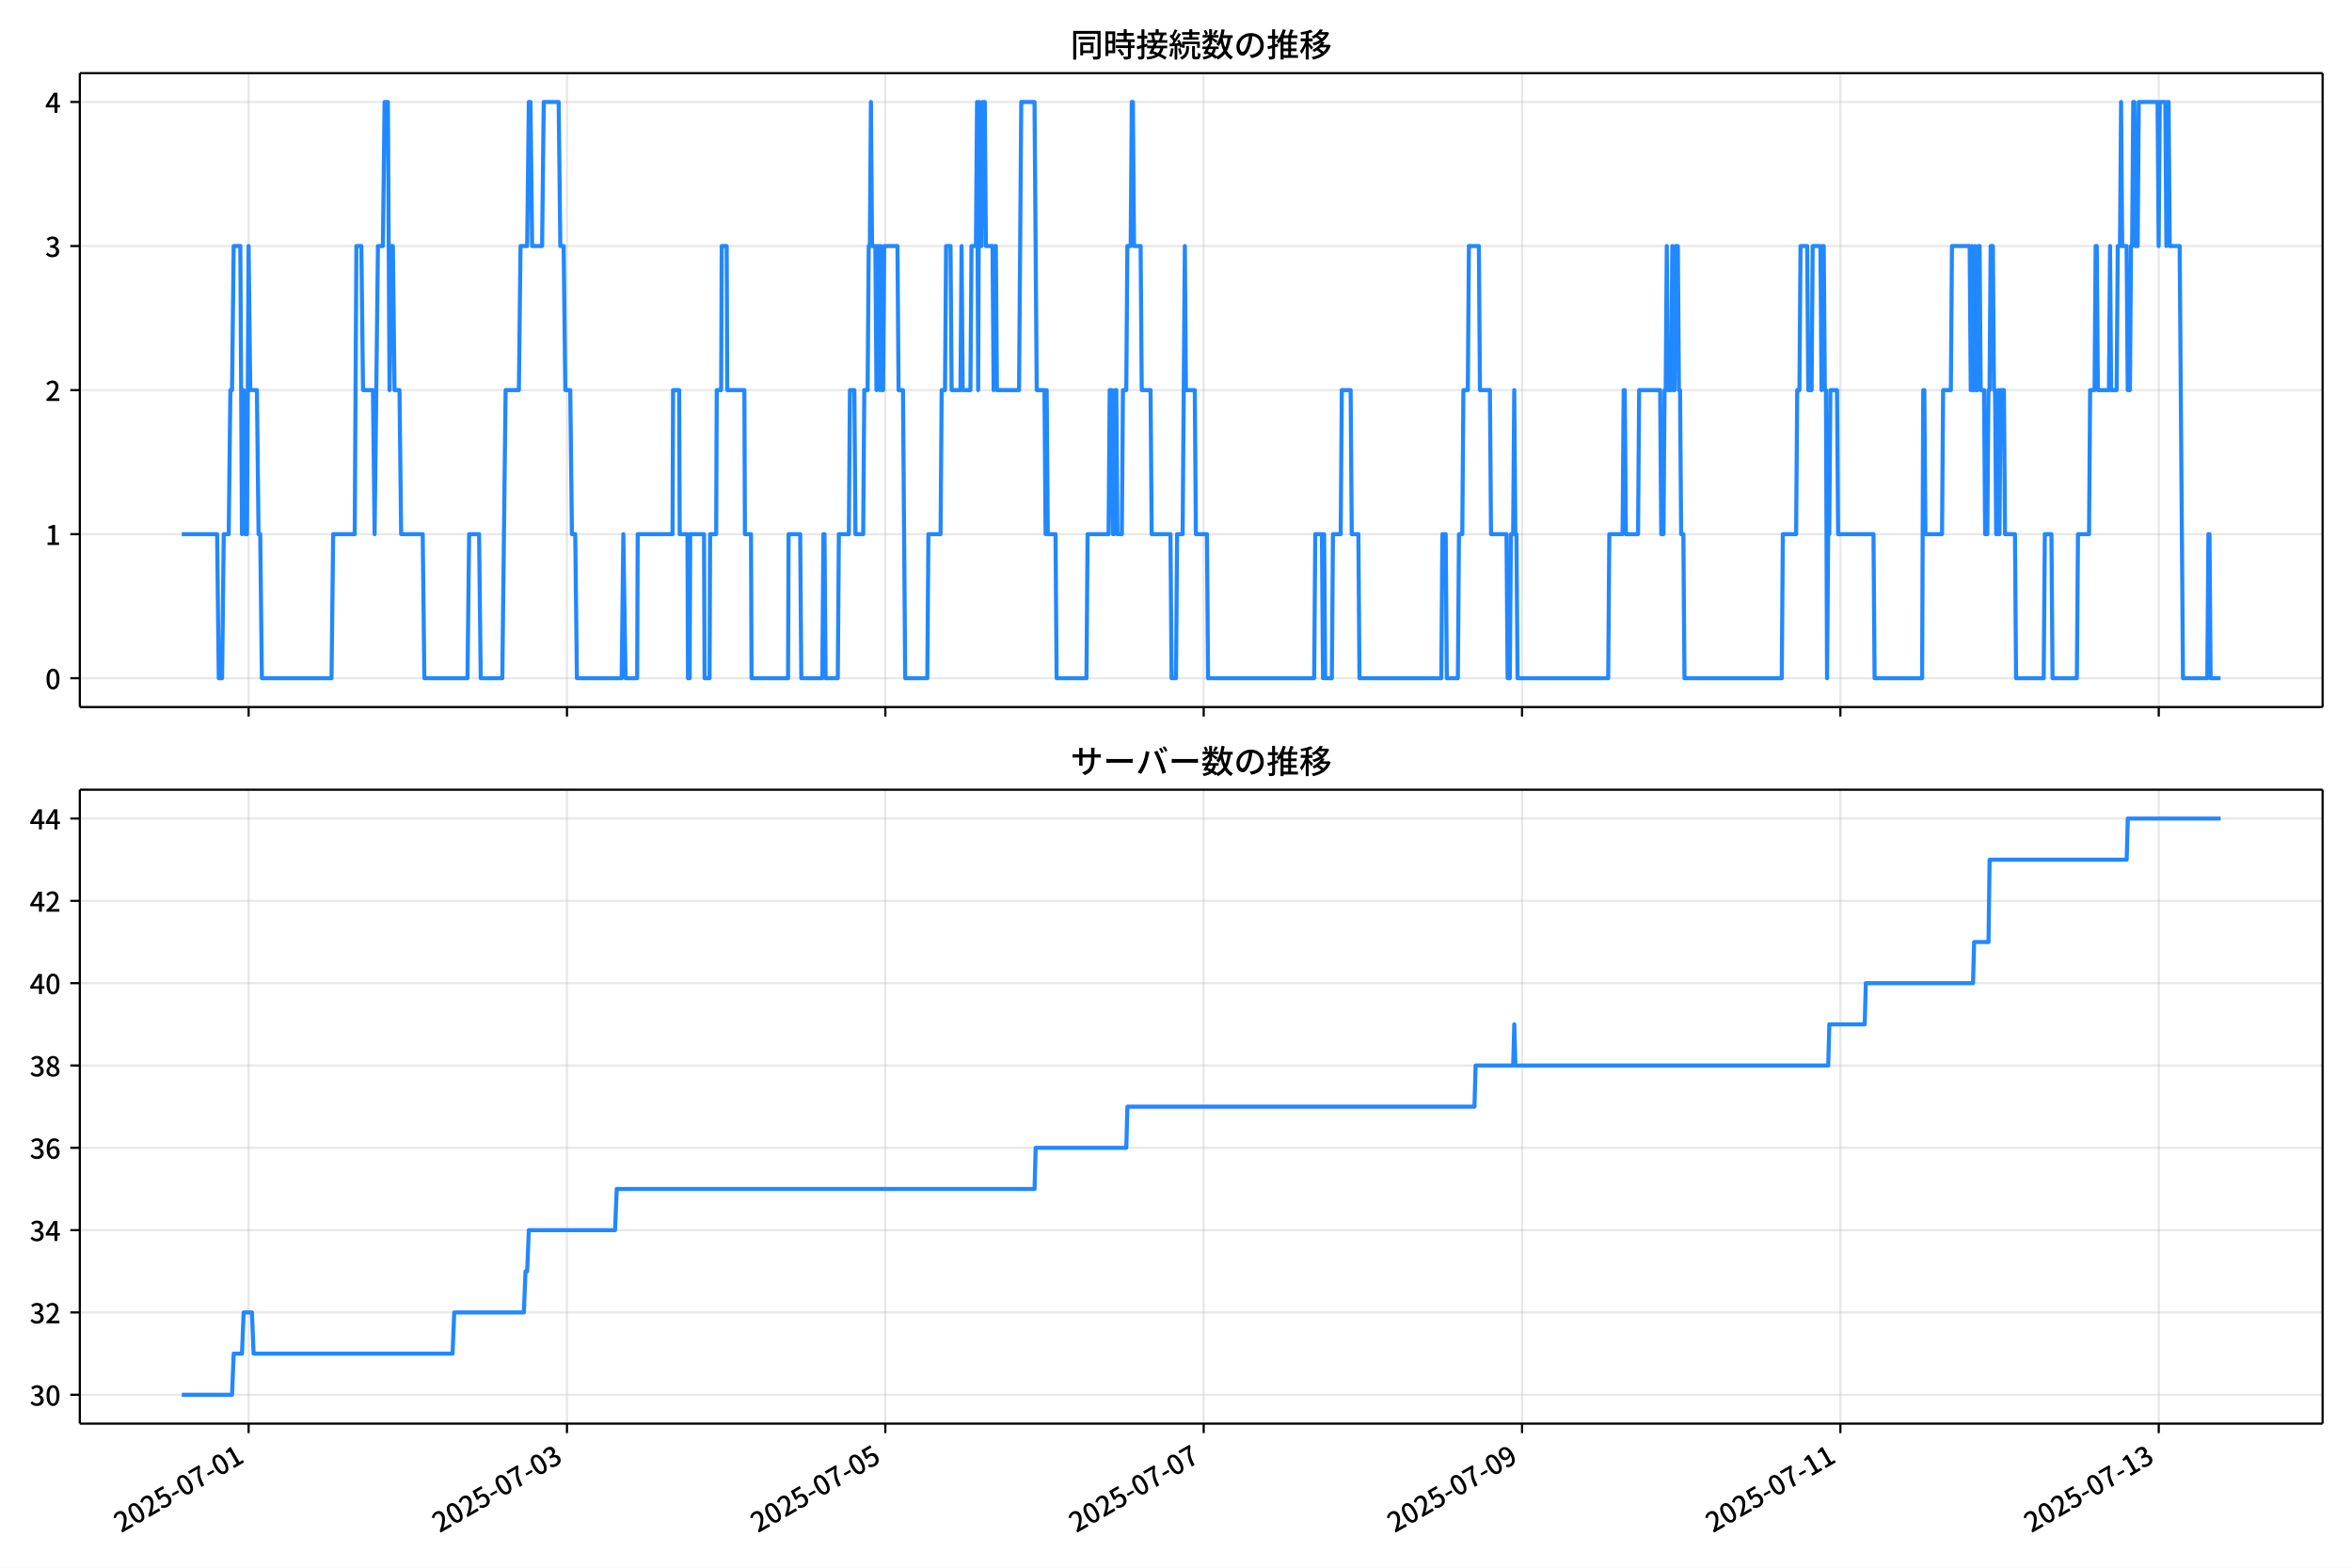
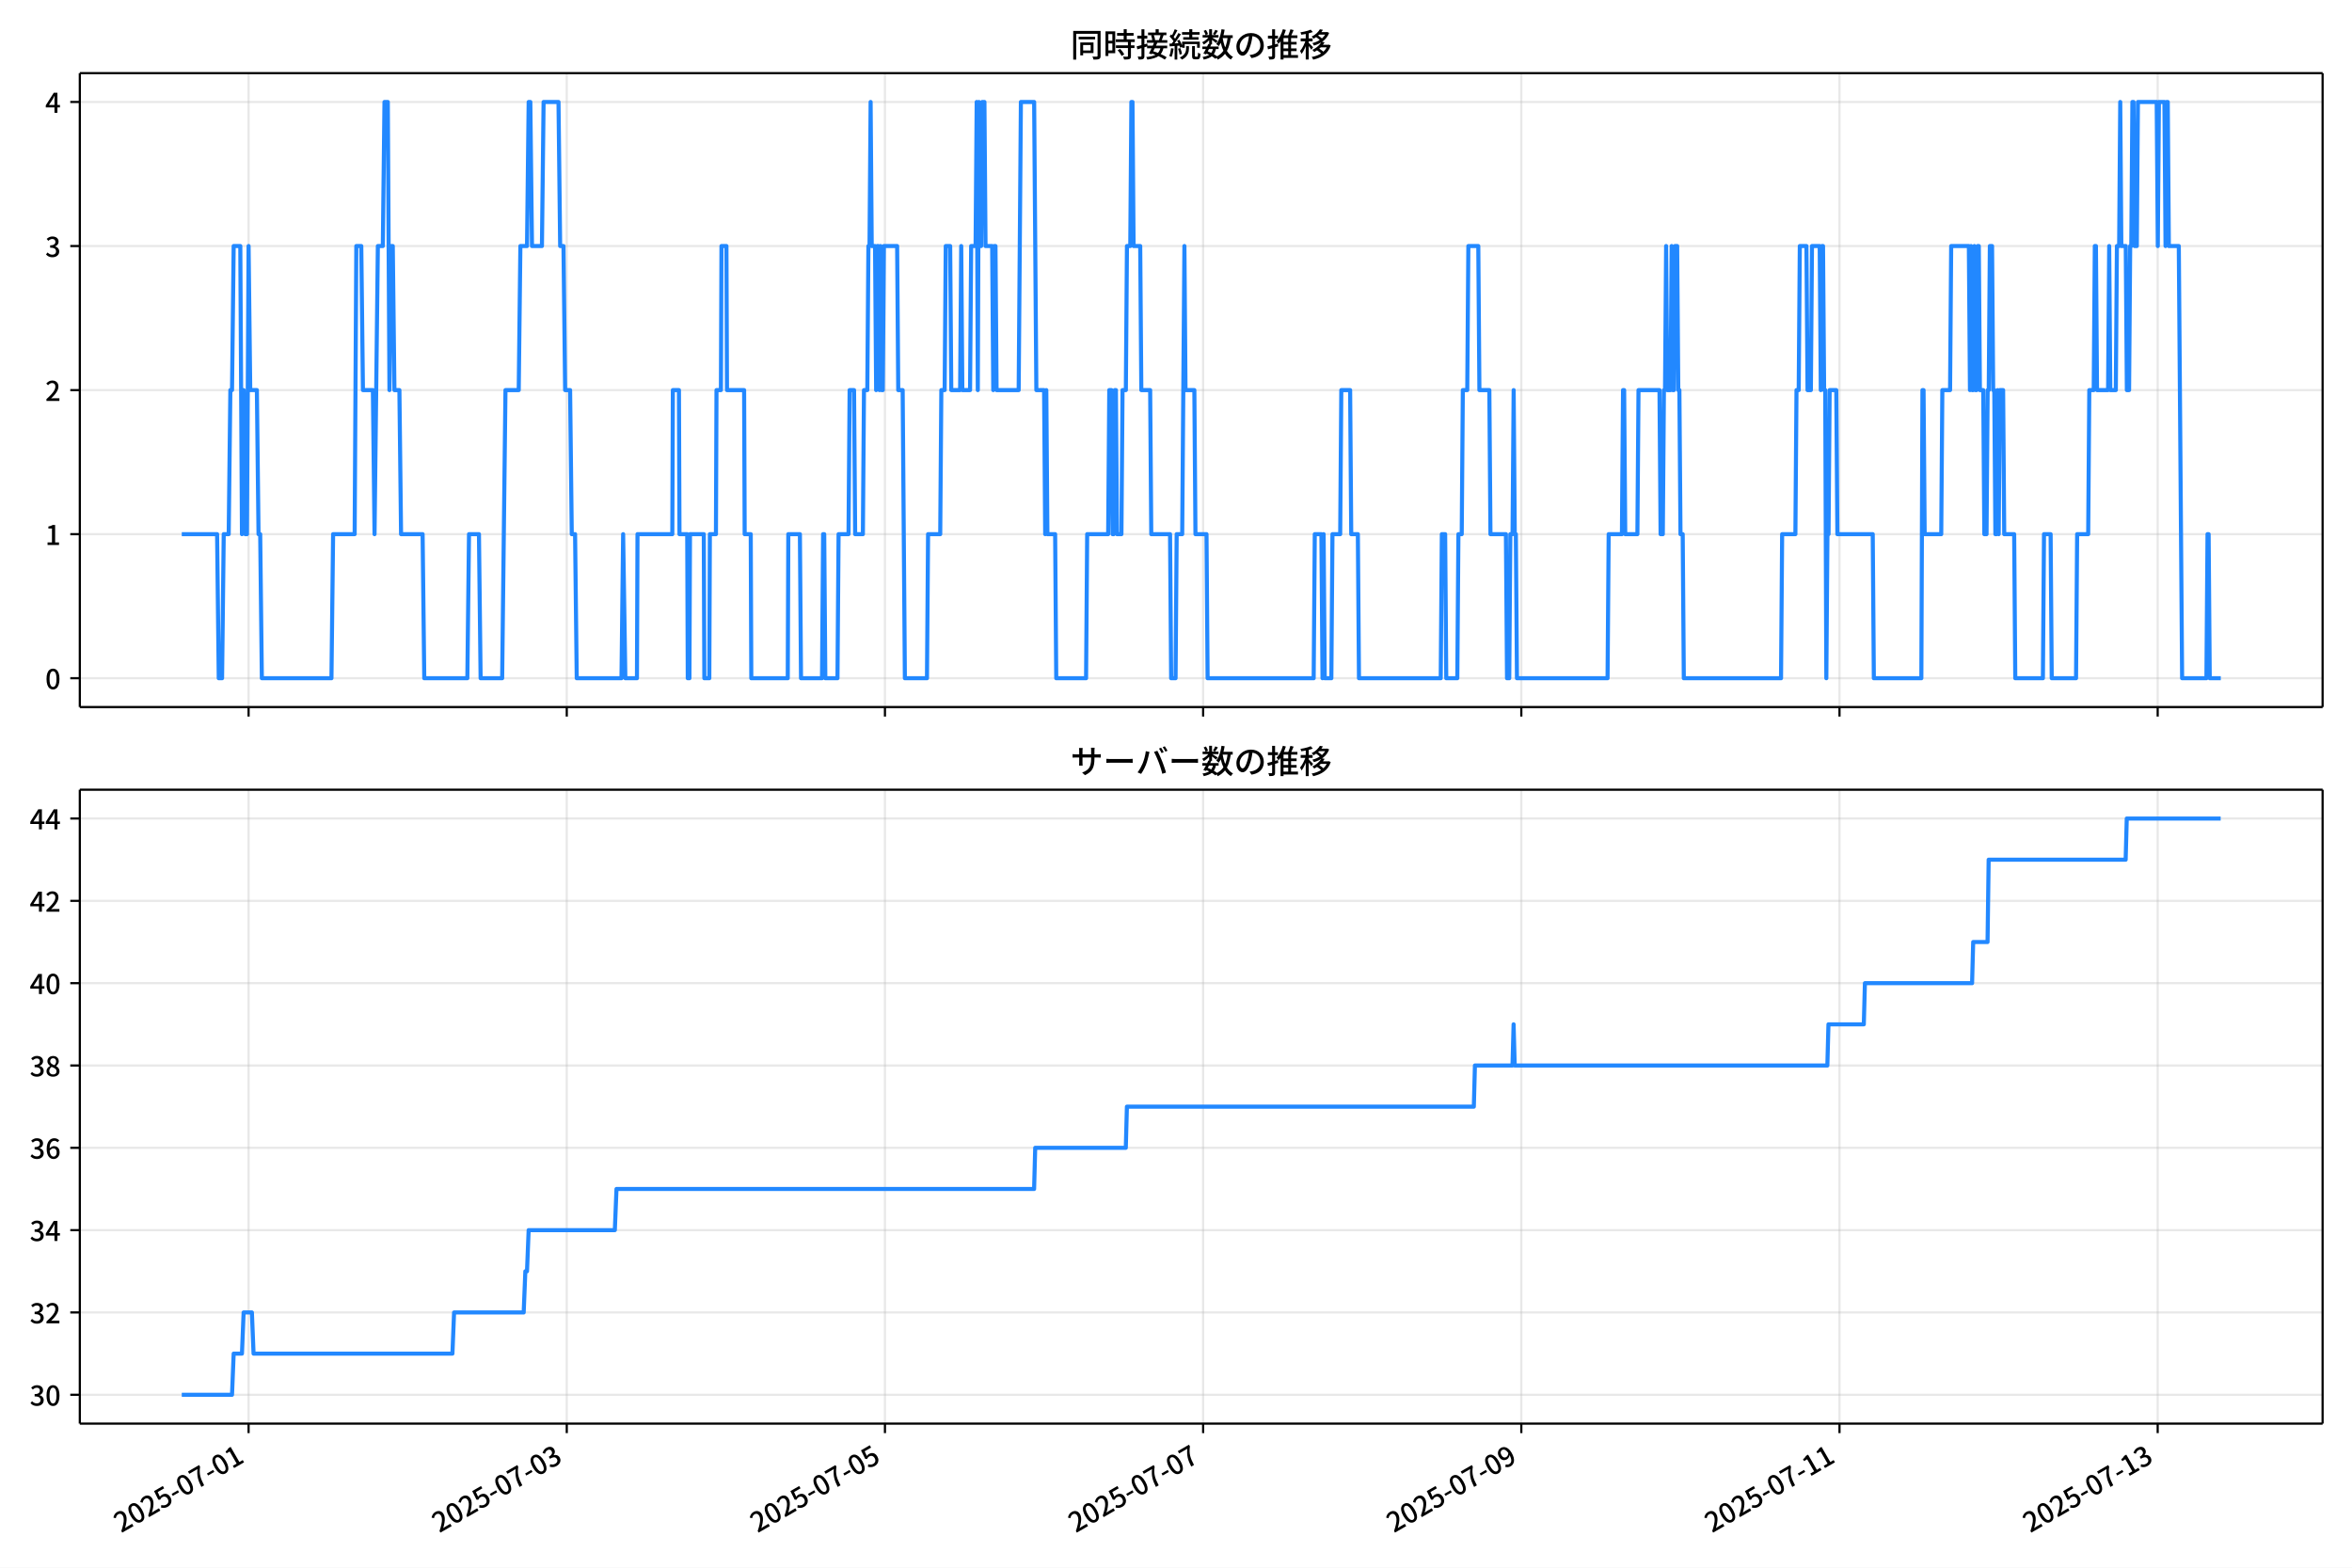
<svg xmlns="http://www.w3.org/2000/svg" xmlns:xlink="http://www.w3.org/1999/xlink" version="1.1" viewBox="0 0 864 576">
  <defs>
    <style type="text/css">*{stroke-linejoin: round; stroke-linecap: butt}</style>
  </defs>
  <g id="aa">
    <g id="ab">
      <path d="m0 576h864v-576h-864z" fill="#fff" />
    </g>
    <g id="ac">
      <g id="ad">
        <path d="m29.32 259.78h823.88v-232.9h-823.88z" fill="#fff" />
      </g>
      <g id="ae">
        <g id="af">
          <g id="ag">
-             <path d="m91.33 259.78v-232.9" clip-path="url(#f)" fill="none" stroke="#b0b0b0" stroke-linecap="square" stroke-opacity=".3" stroke-width=".8" />
+             <path d="m91.317 259.78v-232.9" clip-path="url(#f)" fill="none" stroke="#b0b0b0" stroke-linecap="square" stroke-opacity=".3" stroke-width=".8" />
          </g>
          <g id="ah">
            <defs>
              <path id="d" d="m0 0v3.5" stroke="#000" stroke-width=".8" />
            </defs>
-             <use x="91.33" y="259.778" stroke="#000000" stroke-width=".8" xlink:href="#d" />
+             <use x="91.317" y="259.778" stroke="#000000" stroke-width=".8" xlink:href="#d" />
          </g>
        </g>
        <g id="ai">
          <g id="aj">
-             <path d="m208.28 259.78v-232.9" clip-path="url(#f)" fill="none" stroke="#b0b0b0" stroke-linecap="square" stroke-opacity=".3" stroke-width=".8" />
+             <path d="m208.2 259.78v-232.9" clip-path="url(#f)" fill="none" stroke="#b0b0b0" stroke-linecap="square" stroke-opacity=".3" stroke-width=".8" />
          </g>
          <g id="ak">
-             <use x="208.277" y="259.778" stroke="#000000" stroke-width=".8" xlink:href="#d" />
+             <use x="208.2" y="259.778" stroke="#000000" stroke-width=".8" xlink:href="#d" />
          </g>
        </g>
        <g id="al">
          <g id="am">
-             <path d="m325.22 259.78v-232.9" clip-path="url(#f)" fill="none" stroke="#b0b0b0" stroke-linecap="square" stroke-opacity=".3" stroke-width=".8" />
+             <path d="m325.08 259.78v-232.9" clip-path="url(#f)" fill="none" stroke="#b0b0b0" stroke-linecap="square" stroke-opacity=".3" stroke-width=".8" />
          </g>
          <g id="an">
-             <use x="325.224" y="259.778" stroke="#000000" stroke-width=".8" xlink:href="#d" />
+             <use x="325.084" y="259.778" stroke="#000000" stroke-width=".8" xlink:href="#d" />
          </g>
        </g>
        <g id="ao">
          <g id="ap">
-             <path d="m442.17 259.78v-232.9" clip-path="url(#f)" fill="none" stroke="#b0b0b0" stroke-linecap="square" stroke-opacity=".3" stroke-width=".8" />
+             <path d="m441.97 259.78v-232.9" clip-path="url(#f)" fill="none" stroke="#b0b0b0" stroke-linecap="square" stroke-opacity=".3" stroke-width=".8" />
          </g>
          <g id="aq">
-             <use x="442.171" y="259.778" stroke="#000000" stroke-width=".8" xlink:href="#d" />
+             <use x="441.967" y="259.778" stroke="#000000" stroke-width=".8" xlink:href="#d" />
          </g>
        </g>
        <g id="ar">
          <g id="as">
-             <path d="m559.12 259.78v-232.9" clip-path="url(#f)" fill="none" stroke="#b0b0b0" stroke-linecap="square" stroke-opacity=".3" stroke-width=".8" />
+             <path d="m558.85 259.78v-232.9" clip-path="url(#f)" fill="none" stroke="#b0b0b0" stroke-linecap="square" stroke-opacity=".3" stroke-width=".8" />
          </g>
          <g id="at">
-             <use x="559.117" y="259.778" stroke="#000000" stroke-width=".8" xlink:href="#d" />
+             <use x="558.851" y="259.778" stroke="#000000" stroke-width=".8" xlink:href="#d" />
          </g>
        </g>
        <g id="au">
          <g id="av">
-             <path d="m676.06 259.78v-232.9" clip-path="url(#f)" fill="none" stroke="#b0b0b0" stroke-linecap="square" stroke-opacity=".3" stroke-width=".8" />
+             <path d="m675.73 259.78v-232.9" clip-path="url(#f)" fill="none" stroke="#b0b0b0" stroke-linecap="square" stroke-opacity=".3" stroke-width=".8" />
          </g>
          <g id="aw">
-             <use x="676.064" y="259.778" stroke="#000000" stroke-width=".8" xlink:href="#d" />
+             <use x="675.734" y="259.778" stroke="#000000" stroke-width=".8" xlink:href="#d" />
          </g>
        </g>
        <g id="ax">
          <g id="ay">
-             <path d="m793.01 259.78v-232.9" clip-path="url(#f)" fill="none" stroke="#b0b0b0" stroke-linecap="square" stroke-opacity=".3" stroke-width=".8" />
+             <path d="m792.62 259.78v-232.9" clip-path="url(#f)" fill="none" stroke="#b0b0b0" stroke-linecap="square" stroke-opacity=".3" stroke-width=".8" />
          </g>
          <g id="az">
-             <use x="793.011" y="259.778" stroke="#000000" stroke-width=".8" xlink:href="#d" />
+             <use x="792.618" y="259.778" stroke="#000000" stroke-width=".8" xlink:href="#d" />
          </g>
        </g>
      </g>
      <g id="ba">
        <g id="bb">
          <g id="bc">
            <path d="m29.32 249.19h823.88" clip-path="url(#f)" fill="none" stroke="#b0b0b0" stroke-linecap="square" stroke-opacity=".3" stroke-width=".8" />
          </g>
          <g id="bd">
            <defs>
              <path id="g" d="m0 0h-3.5" stroke="#000" stroke-width=".8" />
            </defs>
            <use x="29.32" y="249.191" stroke="#000000" stroke-width=".8" xlink:href="#g" />
          </g>
          <g id="be">
            <g transform="translate(16.62 253.18) scale(.1 -.1)">
              <defs>
                <path id="a" transform="scale(.015625)" d="m1830-90q-460 0-806 275-346 276-535 823-188 547-188 1366 0 820 188 1357 189 538 535 803 346 266 806 266 461 0 800-269 340-269 528-803 189-534 189-1354 0-819-189-1366-188-547-528-823-339-275-800-275zm0 589q237 0 422 185 186 186 288 599 103 413 103 1091 0 679-103 1082-102 403-288 582-185 180-422 180-236 0-422-180-186-179-292-582-105-403-105-1082 0-678 105-1091 106-413 292-599 186-185 422-185z" />
              </defs>
              <use xlink:href="#a" />
            </g>
          </g>
        </g>
        <g id="bf">
          <g id="bg">
            <path d="m29.32 196.26h823.88" clip-path="url(#f)" fill="none" stroke="#b0b0b0" stroke-linecap="square" stroke-opacity=".3" stroke-width=".8" />
          </g>
          <g id="bh">
            <use x="29.32" y="196.26" stroke="#000000" stroke-width=".8" xlink:href="#g" />
          </g>
          <g id="bi">
            <g transform="translate(16.62 200.25) scale(.1 -.1)">
              <defs>
                <path id="l" transform="scale(.015625)" d="m544 0v608h1037v3277h-845v467q333 58 579 147 247 90 451 218h557v-4109h915v-608h-2694z" />
              </defs>
              <use xlink:href="#l" />
            </g>
          </g>
        </g>
        <g id="bj">
          <g id="bk">
            <path d="m29.32 143.33h823.88" clip-path="url(#f)" fill="none" stroke="#b0b0b0" stroke-linecap="square" stroke-opacity=".3" stroke-width=".8" />
          </g>
          <g id="bl">
            <use x="29.32" y="143.329" stroke="#000000" stroke-width=".8" xlink:href="#g" />
          </g>
          <g id="bm">
            <g transform="translate(16.62 147.31) scale(.1 -.1)">
              <defs>
                <path id="b" transform="scale(.015625)" d="m282 0v429q697 621 1164 1136 468 515 701 956 234 442 234 826 0 256-87 451-86 196-262 301-176 106-445 106-275 0-506-151-230-150-422-368l-416 410q301 333 637 518 336 186 803 186 429 0 749-176t496-493 176-745q0-455-224-919t-615-935q-390-470-889-950 186 20 394 36t374 16h1184v-634h-3046z" />
              </defs>
              <use xlink:href="#b" />
            </g>
          </g>
        </g>
        <g id="bn">
          <g id="bo">
            <path d="m29.32 90.398h823.88" clip-path="url(#f)" fill="none" stroke="#b0b0b0" stroke-linecap="square" stroke-opacity=".3" stroke-width=".8" />
          </g>
          <g id="bp">
            <use x="29.32" y="90.398" stroke="#000000" stroke-width=".8" xlink:href="#g" />
          </g>
          <g id="bq">
            <g transform="translate(16.62 94.383) scale(.1 -.1)">
              <defs>
                <path id="j" transform="scale(.015625)" d="m1715-90q-371 0-656 90t-503 240q-217 150-377 323l359 474q211-205 479-359 269-153 634-153 269 0 467 92 199 93 311 266t112 423q0 256-125 451t-429 300q-304 106-835 106v551q467 0 732 105 266 106 384 291 119 186 119 423 0 307-192 489-192 183-531 183-269 0-503-119-233-118-438-316l-384 460q282 256 614 413 333 157 737 157 422 0 748-144 327-144 512-413 186-269 186-659 0-403-221-685-221-281-592-422v-26q269-70 490-227t349-400 128-557q0-422-215-726-214-304-573-468-358-163-787-163z" />
              </defs>
              <use xlink:href="#j" />
            </g>
          </g>
        </g>
        <g id="br">
          <g id="bs">
            <path d="m29.32 37.466h823.88" clip-path="url(#f)" fill="none" stroke="#b0b0b0" stroke-linecap="square" stroke-opacity=".3" stroke-width=".8" />
          </g>
          <g id="bt">
            <use x="29.32" y="37.466" stroke="#000000" stroke-width=".8" xlink:href="#g" />
          </g>
          <g id="bu">
            <g transform="translate(16.62 41.451) scale(.1 -.1)">
              <defs>
                <path id="k" transform="scale(.015625)" d="m2170 0v3072q0 192 12 457 13 266 20 458h-26q-90-179-183-365-92-185-195-364l-921-1415h2579v-576h-3328v493l1875 2957h858v-4717h-691z" />
              </defs>
              <use xlink:href="#k" />
            </g>
          </g>
        </g>
      </g>
      <g id="bv">
-         <path d="m66.769 196.26h12.988l.609 52.931h1.218l.609-52.931h1.827l.609-52.931h.609l.609-52.931h2.436l.609 105.86.609-52.931.609 52.931h.609l.609-105.86.609 52.931h2.436l.609 52.931h.609l.609 52.931h25.582l.609-52.931h7.918l.609-105.86h1.827l.609 52.931h3.655l.609 52.931 1.218-105.86h1.827l.609-52.931h1.218l.609 105.86.609-52.931h.609l.609 52.931h1.827l.609 52.931h7.918l.609 52.931h15.837l.609-52.931h3.655l.609 52.931h7.918l1.218-105.86h4.873l.609-52.931h2.436l.609-52.931h.609l.609 52.931h3.655l.609-52.931h5.482l.609 52.931h1.218l.609 52.931h1.827l.609 52.931h1.218l.609 52.931h16.446l.609-52.931.812 52.931h4.264l.203-52.931h12.791l.203-52.931h2.233l.203 52.931h2.842l.203 52.931h.609l.203-52.931h5.076l.203 52.931h1.827l.203-52.931h2.233l.203-52.931h1.624l.203-52.931h1.827l.203 52.931h6.294l.203 52.931h2.233l.203 52.931h13.4l.203-52.931h4.264l.406 52.931h7.715l.406-52.931h.406l.406 52.931h4.467l.406-52.931h3.655l.406-52.931h1.624l.406 52.931h2.842l.406-52.931h1.218l.406-52.931h.406l.406-52.931.406 52.931h1.218l.406 52.931.406-52.931h.406l.406 52.931.406-52.931.406 52.931h.406l.406-52.931h4.873l.406 52.931h1.624l.812 105.86h8.121l.406-52.931h4.467l.406-52.931h1.218l.406-52.931h1.624l.406 52.931h3.248l.406-52.931.406 52.931h2.842l.406-52.931h1.624l.406-52.931.406 105.86.406-105.86.406 52.931h.406l.406-52.931h.812l.406 52.931h2.436l.406 52.931.406-52.931h.406l.406 52.931h8.121l.812-105.86h4.873l.812 105.86h2.842l.406 52.931.406-52.931.406 52.931h2.842l.406 52.931h10.964l.406-52.931h7.715l.406-52.931h.812l.406 52.931h.406l.406-52.931h.406l.406 52.931h1.624l.406-52.931h1.218l.406-52.931h1.218l.406-52.931h.406l.406 52.931h2.436l.406 52.931h3.248l.406 52.931h6.903l.406 52.931h1.624l.406-52.931h2.03l.812-105.86.406 52.931h3.248l.406 52.931h4.061l.406 52.931h38.982l.406-52.931h2.436l.406 52.931.406-52.931.406 52.931h2.436l.406-52.931h2.842l.406-52.931h3.248l.406 52.931h2.436l.406 52.931h30.049l.406-52.931h1.218l.406 52.931h4.061l.406-52.931h1.218l.406-52.931h1.624l.406-52.931h3.655l.406 52.931h3.655l.406 52.931h5.685l.406 52.931h.812l.406-52.931h.812l.406-52.931.406 52.931h.406l.406 52.931h33.297l.406-52.931h4.873l.406-52.931h.406l.406 52.931h4.467l.406-52.931h7.715l.406 52.931h.812l.406-52.931h.406l.406-52.931.406 52.931h1.218l.406-52.931.406 52.931h.406l.406-52.931h.812l.406 52.931h.406l.406 52.931h.812l.406 52.931h35.734l.406-52.931h4.873l.406-52.931h.812l.406-52.931h2.436l.406 52.931h1.218l.406-52.931h2.842l.406 52.931.406-52.931h.406l.406 52.931h.406l.406 105.86.406-52.931h.406l.406-52.931h2.436l.406 52.931h12.994l.406 52.931h17.461l.406-105.86h.406l.406 52.931h6.091l.406-52.931h2.842l.406-52.931h6.497l.406 52.931.406-52.931.406 52.931h.406l.406-52.931.406 52.931h.406l.406-52.931h.406l.406 52.931h1.218l.406 52.931h.812l.406-52.931h.406l.406-52.931h.812l.406 52.931h.406l.406 52.931h.406l.406-52.931.406 52.931.406-52.931h1.218l.406 52.931h3.655l.406 52.931h10.152l.406-52.931h2.436l.406 52.931h8.933l.406-52.931h4.061l.406-52.931h1.624l.406-52.931h.406l.406 52.931h4.061l.406-52.931.406 52.931h2.03l.406-52.931h.812l.406-52.931.406 52.931h1.624l.406 52.931h.812l.406-52.931h.406l.406-52.931h.406l.406 52.931h.812l.406-52.931h6.903l.406 52.931.406-52.931h2.03l.406 52.931.406-52.931h.406l.406 52.931h3.655l1.218 158.79h8.933l.406-52.931h.406l.406 52.931h3.655v0" clip-path="url(#f)" fill="none" stroke="#28f" stroke-linecap="square" stroke-width="1.5" />
+         <path d="m66.769 196.26h12.981l.609 52.931h1.218l.609-52.931h1.826l.609-52.931h.609l.609-52.931h2.435l.609 105.86.609-52.931.609 52.931h.609l.609-105.86.609 52.931h2.435l.609 52.931h.609l.609 52.931h25.568l.609-52.931h7.914l.609-105.86h1.826l.609 52.931h3.653l.609 52.931 1.218-105.86h1.826l.609-52.931h1.218l.609 105.86.609-52.931h.609l.609 52.931h1.826l.609 52.931h7.914l.609 52.931h15.828l.609-52.931h3.653l.609 52.931h7.914l1.218-105.86h4.87l.609-52.931h2.435l.609-52.931h.609l.609 52.931h3.653l.609-52.931h5.479l.609 52.931h1.218l.609 52.931h1.826l.609 52.931h1.218l.609 52.931h16.437l.609-52.931.812 52.931h4.261l.203-52.931h12.784l.203-52.931h2.232l.203 52.931h2.841l.203 52.931h.609l.203-52.931h5.073l.203 52.931h1.826l.203-52.931h2.232l.203-52.931h1.623l.203-52.931h1.826l.203 52.931h6.291l.203 52.931h2.232l.203 52.931h13.393l.203-52.931h4.261l.406 52.931h7.711l.406-52.931h.406l.406 52.931h4.464l.406-52.931h3.653l.406-52.931h1.623l.406 52.931h2.841l.406-52.931h1.218l.406-52.931h.406l.406-52.931.406 52.931h1.218l.406 52.931.406-52.931h.406l.406 52.931.406-52.931.406 52.931h.406l.406-52.931h4.87l.406 52.931h1.623l.812 105.86h8.117l.406-52.931h4.464l.406-52.931h1.218l.406-52.931h1.623l.406 52.931h3.247l.406-52.931.406 52.931h2.841l.406-52.931h1.623l.406-52.931.406 105.86.406-105.86.406 52.931h.406l.406-52.931h.812l.406 52.931h2.435l.406 52.931.406-52.931h.406l.406 52.931h8.117l.812-105.86h4.87l.812 105.86h2.841l.406 52.931.406-52.931.406 52.931h2.841l.406 52.931h10.958l.406-52.931h7.711l.406-52.931h.812l.406 52.931h.406l.406-52.931h.406l.406 52.931h1.623l.406-52.931h1.218l.406-52.931h1.218l.406-52.931h.406l.406 52.931h2.435l.406 52.931h3.247l.406 52.931h6.899l.406 52.931h1.623l.406-52.931h2.029l.812-105.86.406 52.931h3.247l.406 52.931h4.059l.406 52.931h38.961l.406-52.931h2.435l.406 52.931.406-52.931.406 52.931h2.435l.406-52.931h2.841l.406-52.931h3.247l.406 52.931h2.435l.406 52.931h30.033l.406-52.931h1.218l.406 52.931h4.059l.406-52.931h1.218l.406-52.931h1.623l.406-52.931h3.653l.406 52.931h3.653l.406 52.931h5.682l.406 52.931h.812l.406-52.931h.812l.406-52.931.406 52.931h.406l.406 52.931h33.279l.406-52.931h4.87l.406-52.931h.406l.406 52.931h4.464l.406-52.931h7.711l.406 52.931h.812l.406-52.931h.406l.406-52.931.406 52.931h1.218l.406-52.931.406 52.931h.406l.406-52.931h.812l.406 52.931h.406l.406 52.931h.812l.406 52.931h35.714l.406-52.931h4.87l.406-52.931h.812l.406-52.931h2.435l.406 52.931h1.218l.406-52.931h2.841l.406 52.931.406-52.931h.406l.406 52.931h.406l.406 105.86.406-52.931h.406l.406-52.931h2.435l.406 52.931h12.987l.406 52.931h17.451l.406-105.86h.406l.406 52.931h6.088l.406-52.931h2.841l.406-52.931h6.494l.406 52.931.406-52.931.406 52.931h.406l.406-52.931.406 52.931h.406l.406-52.931h.406l.406 52.931h1.218l.406 52.931h.812l.406-52.931h.406l.406-52.931h.812l.406 52.931h.406l.406 52.931h.406l.406-52.931.406 52.931.406-52.931h1.218l.406 52.931h3.653l.406 52.931h10.146l.406-52.931h2.435l.406 52.931h8.929l.406-52.931h4.059l.406-52.931h1.623l.406-52.931h.406l.406 52.931h4.059l.406-52.931.406 52.931h2.029l.406-52.931h.812l.406-52.931.406 52.931h1.623l.406 52.931h.812l.406-52.931h.406l.406-52.931h.406l.406 52.931h.812l.406-52.931h6.899l.406 52.931.406-52.931h2.029l.406 52.931.406-52.931h.406l.406 52.931h3.653l1.218 158.79h8.929l.406-52.931h.406l.406 52.931h4.059v0" clip-path="url(#f)" fill="none" stroke="#28f" stroke-linecap="square" stroke-width="1.5" />
      </g>
      <g id="bw">
        <path d="m29.32 259.78v-232.9" fill="none" stroke="#000" stroke-linecap="square" stroke-width=".8" />
      </g>
      <g id="bx">
        <path d="m853.2 259.78v-232.9" fill="none" stroke="#000" stroke-linecap="square" stroke-width=".8" />
      </g>
      <g id="by">
        <path d="m29.32 259.78h823.88" fill="none" stroke="#000" stroke-linecap="square" stroke-width=".8" />
      </g>
      <g id="bz">
        <path d="m29.32 26.88h823.88" fill="none" stroke="#000" stroke-linecap="square" stroke-width=".8" />
      </g>
      <g id="ca">
        <g transform="translate(393.26 20.88) scale(.12 -.12)">
          <defs>
            <path id="u" transform="scale(.015625)" d="m1587 3936h3232v-518h-3232v518zm320-1114h557v-2534h-557v2534zm301 0h2291v-2086h-2291v512h1734v1069h-1734v505zm-1683 2260h5113v-570h-4524v-5056h-589v5626zm4768 0h595v-4896q0-250-67-397t-227-218q-160-77-426-96t-675-19q-13 83-45 192t-77 218q-45 108-89 185 281-13 527-13 247 0 330 0 83 7 118 42 36 35 36 112v4890z" />
            <path id="s" transform="scale(.015625)" d="m2714 4672h3238v-525h-3238v525zm-244-1235h3712v-538h-3712v538zm20-1184h3635v-531h-3635v531zm1523 3155h595v-2310h-595v2310zm832-2451h589v-2823q0-230-61-364-61-135-227-199-167-70-423-86t-633-16q-20 121-78 285-57 163-121 284 275-6 509-9t310-3q77 6 106 28 29 23 29 93v2810zm-2023-1677 487 282q153-160 313-352t294-381q135-189 206-343l-519-313q-64 153-189 348-124 196-278 394-154 199-314 365zm-2086 3718h1619v-4281h-1619v544h1056v3187h-1056v550zm32-1843h1293v-537h-1293v537zm-320 1843h563v-4832h-563v4832z" />
            <path id="t" transform="scale(.015625)" d="m3866 5408h614v-870h-614v870zm-1479-653h3597v-518h-3597v518zm-230-1485h4e3v-518h-4e3v518zm825 922 519 102q64-160 121-342 58-182 96-352 39-170 45-304l-544-128q-6 134-42 313-35 180-83 365-48 186-112 346zm1856 109 589-71q-96-275-202-557-105-281-195-486l-518 77q58 147 122 329 64 183 118 372t86 336zm-2643-2106h3943v-518h-3943v518zm1408 685 602-115q-167-371-362-784t-390-797-362-685l-525 179q160 288 346 666t368 784 323 752zm-659-2157 358 403q352-102 733-240 381-137 752-304 371-166 697-336 327-169 558-329l-384-461q-218 160-532 336-313 176-685 345-371 170-755 323-384 154-742 263zm1894 1114 583-71q-122-550-353-944-230-393-604-662t-922-435q-547-167-1296-269-25 128-93 269-67 141-137 230 678 64 1168 192t819 349q330 221 531 550 202 330 304 791zm-4684 217q396 90 953 240 557 151 1120 311l77-544q-525-154-1053-311-528-156-963-284l-134 588zm121 2093h1965v-563h-1965v563zm819 1248h576v-5229q0-236-51-374t-192-208q-141-77-355-99-214-23-541-16-13 115-64 288t-109 294q205-6 381-6t234 0q64 0 92 28 29 29 29 93v5229z" />
            <path id="r" transform="scale(.015625)" d="m4058 5408h595v-1798h-595v1798zm-1415-563h3443v-499h-3443v499zm231-992h3008v-499h-3008v499zm-224-877h3475v-1203h-531v729h-2432v-729h-512v1203zm1964-877h551v-1881q0-122 22-157 23-35 106-35 25 0 92 0 68 0 135 0t99 0q51 0 83 54t45 224 19 515q90-70 234-131t259-93q-19-429-83-662-64-234-183-326-118-93-316-93-39 0-103 0t-134 0-138 0q-67 0-99 0-237 0-365 64t-176 218q-48 153-48 422v1881zm-1164-6h550v-455q0-243-48-528-48-284-186-579-137-294-409-572-272-279-727-503-70 90-192 208-121 118-230 195 416 205 665 438 250 234 371 474 122 240 164 467 42 228 42 413v442zm-2240 3309 524-192q-121-244-259-503-137-259-275-496t-259-416l-410 173q122 186 246 438 125 253 240 515 116 263 193 481zm716-743 500-230q-224-359-496-756-272-396-548-764-275-368-518-650l-358 205q179 211 377 483 199 272 387 569 189 298 358 592 170 295 298 551zm-1721-665 307 403q166-154 339-340 173-185 320-364t224-327l-326-460q-77 160-218 348-141 189-314 384-172 196-332 356zm1485-832 435 179q128-211 249-458 122-246 215-474 93-227 137-412l-473-211q-32 185-119 422-86 237-201 486-115 250-243 468zm-1530-583q422 26 998 54 576 29 1184 68l7-499q-570-45-1127-84-556-38-992-70l-70 531zm1702-992 436 135q121-276 214-596t118-556l-454-148q-26 237-112 563-86 327-202 602zm-1363 109 499-83q-57-455-163-897-105-441-253-748-51 32-134 73-83 42-170 83-86 42-144 62 148 294 234 697t131 813zm691 627h525v-2861h-525v2861z" />
            <path id="n" transform="scale(.015625)" d="m224 2022h3187v-499h-3187v499zm51 2247h3111v-487h-3111v487zm1127-1735 563-121q-154-320-333-672t-352-679q-173-326-326-582l-532 173q148 243 324 566t345 669q170 346 311 646zm934-832 563-64q-89-480-262-838t-461-614-701-432-976-298q-25 128-99 269t-157 237q659 102 1085 303 426 202 666 554t342 883zm422 3597 519-211q-147-218-298-436-150-217-278-377l-403 186q121 173 252 413 132 240 208 425zm-1203 109h563v-2957h-563v2957zm-1075-320 448 186q134-192 246-420 112-227 157-393l-467-211q-38 172-147 406t-237 432zm1094-1050 397-236q-160-263-400-529-240-265-519-489-278-224-553-378-51 103-141 237-89 135-179 218 269 109 534 294 266 186 493 416 228 231 368 467zm487-204q83-45 246-145 163-99 352-211t346-211 221-150l-327-423q-83 77-230 198-147 122-317 253-170 132-327 250-156 119-259 189l295 250zm1798 396h2311v-556h-2311v556zm115 1178 615-90q-103-640-263-1235t-384-1101q-224-505-512-889-44 57-134 134t-186 157-166 125q275 339 473 796 199 458 340 995 141 538 217 1108zm1223-1510 614-58q-147-1101-445-1940-297-838-813-1443-515-604-1321-1014-26 71-90 177-64 105-134 208-70 102-128 159 742 346 1212 880 471 535 730 1290 260 755 375 1741zm-1005-135q134-851 387-1597 253-745 659-1305 407-560 1002-874-70-57-154-150-83-93-154-189-70-96-121-179-633 371-1056 988-422 618-688 1434-265 816-425 1783l550 89zm-3309-3065 327 416q377-148 754-330 378-182 701-378 324-195 548-368l-416-435q-211 179-519 378-307 198-666 383-358 186-729 334z" />
            <path id="q" transform="scale(.015625)" d="m3686 4378q-64-493-163-1041-99-547-265-1084-192-653-432-1104t-522-688-595-237q-320 0-596 221-275 221-448 621-172 400-172 931 0 537 220 1017 221 480 611 851 391 372 909 583 519 211 1121 211 576 0 1040-186 464-185 793-515 330-329 502-771 173-441 173-941 0-672-278-1194-278-521-816-851-538-329-1318-444l-378 601q166 20 307 42t263 48q307 70 585 217 279 148 496 375 218 227 342 534 125 308 125 692t-122 713q-121 330-358 573-236 243-582 380-346 138-781 138-525 0-935-186-409-185-694-489-284-304-432-656-147-352-147-678 0-365 89-605 90-240 224-355 135-115 276-115t288 144 297 457q151 314 298 800 147 461 246 982 100 522 145 1021l684-12z" />
            <path id="o" transform="scale(.015625)" d="m2995 2925h2893v-519h-2893v519zm0-1280h2893v-519h-2893v519zm-64-1299h3232v-557h-3232v557zm1312 3577h563v-3763h-563v3763zm429 1466 634-141q-154-390-340-794-185-403-339-684l-512 140q103 199 208 458 106 259 195 528 90 269 154 493zm-1472 25 582-147q-153-518-371-1018-217-499-483-931t-573-758q-38 64-109 160-70 96-147 198-77 103-141 160 416 416 733 1034t509 1302zm128-1203h2720v-537h-2720v-4205h-582v4422l313 320h269zm-3174-2157q396 90 953 240 557 151 1120 311l77-544q-525-154-1053-311-528-156-963-284l-134 588zm121 2093h1965v-563h-1965v563zm819 1248h576v-5229q0-236-51-374t-192-208q-141-77-355-99-214-23-541-16-13 115-64 288t-109 294q205-6 381-6t234 0q64 0 92 28 29 29 29 93v5229z" />
            <path id="m" transform="scale(.015625)" d="m4051 5402 595-109q-281-493-729-941t-1107-806q-39 64-106 144t-141 153q-73 74-137 119 608 288 1011 678t614 762zm-77-557h1511v-493h-1863l352 493zm1293 0h109l109 25 384-179q-192-505-496-905t-695-701q-390-301-845-519-454-217-947-358-44 109-137 253t-176 227q448 109 867 294 419 186 777 445 359 259 631 592t419 730v96zm-1990-954 377 307q167-96 336-218 170-121 320-249 151-128 247-237l-397-332q-90 108-237 236t-317 259q-169 132-329 234zm1107-934 595-109q-307-538-803-1031-496-492-1232-876-38 64-102 144t-138 156q-74 77-138 116 455 217 807 483t604 554q253 288 407 563zm-90-589h1460v-506h-1818l358 506zm1268 0h121l109 26 384-167q-192-614-531-1075t-787-794q-448-332-983-553-534-221-1129-355-45 115-132 269-86 153-176 249 551 96 1043 285 493 189 903 473 410 285 714 669t464 883v90zm-2132-1056 410 339q186-102 384-237 198-134 371-275t282-269l-435-371q-103 128-270 272-166 144-361 288t-381 253zm-2150 3533h589v-5376h-589v5376zm-992-1242h2336v-569h-2336v569zm1024-224 365-160q-96-339-231-707-134-368-291-727-157-358-336-672-179-313-365-537-44 128-134 291t-160 272q173 192 339 457 167 266 323 570 157 304 282 618t208 595zm941 1946 416-467q-314-122-695-221-380-99-784-173-403-74-780-131-20 102-71 236-51 135-102 231 358 58 732 138 375 80 711 179t573 208zm-397-2579q58-45 179-170 122-125 266-266 144-140 259-265t160-183l-352-473q-58 102-157 255-99 154-218 317-118 164-227 311-108 147-185 237l275 237z" />
          </defs>
          <use xlink:href="#u" />
          <use transform="translate(100)" xlink:href="#s" />
          <use transform="translate(200)" xlink:href="#t" />
          <use transform="translate(300)" xlink:href="#r" />
          <use transform="translate(400)" xlink:href="#n" />
          <use transform="translate(500)" xlink:href="#q" />
          <use transform="translate(600)" xlink:href="#o" />
          <use transform="translate(700)" xlink:href="#m" />
        </g>
      </g>
    </g>
    <g id="cb">
      <g id="cc">
        <path d="m29.32 523.06h823.88v-232.9h-823.88z" fill="#fff" />
      </g>
      <g id="cd">
        <g id="ce">
          <g id="cf">
-             <path d="m91.33 523.06v-232.9" clip-path="url(#c)" fill="none" stroke="#b0b0b0" stroke-linecap="square" stroke-opacity=".3" stroke-width=".8" />
+             <path d="m91.317 523.06v-232.9" clip-path="url(#c)" fill="none" stroke="#b0b0b0" stroke-linecap="square" stroke-opacity=".3" stroke-width=".8" />
          </g>
          <g id="cg">
-             <use x="91.33" y="523.055" stroke="#000000" stroke-width=".8" xlink:href="#d" />
+             <use x="91.317" y="523.055" stroke="#000000" stroke-width=".8" xlink:href="#d" />
          </g>
          <g id="ch">
-             <g transform="translate(44.54 563.33) rotate(-30) scale(.1 -.1)">
+             <g transform="translate(44.527 563.33) rotate(-30) scale(.1 -.1)">
              <defs>
                <path id="i" transform="scale(.015625)" d="m1715-90q-365 0-653 90t-506 237q-217 147-383 307l352 480q134-134 294-246t361-183q202-70 452-70 262 0 473 118 212 119 333 346 122 227 122 541 0 460-247 716-246 256-649 256-224 0-384-64t-365-198l-365 237 141 2240h2387v-627h-1747l-109-1204q154 77 307 118 154 42 340 42 397 0 723-160t518-490q192-329 192-847 0-519-224-887t-586-560q-361-192-777-192z" />
                <path id="e" transform="scale(.015625)" d="m301 1536v544h1689v-544h-1689z" />
                <path id="h" transform="scale(.015625)" d="m1235 0q32 646 109 1187t224 1024 384 941 576 938h-2208v627h3027v-455q-409-512-665-989-256-476-397-969t-205-1053-90-1251h-755z" />
              </defs>
              <use xlink:href="#b" />
              <use transform="translate(57)" xlink:href="#a" />
              <use transform="translate(114)" xlink:href="#b" />
              <use transform="translate(171)" xlink:href="#i" />
              <use transform="translate(228)" xlink:href="#e" />
              <use transform="translate(263.7)" xlink:href="#a" />
              <use transform="translate(320.7)" xlink:href="#h" />
              <use transform="translate(377.7)" xlink:href="#e" />
              <use transform="translate(413.4)" xlink:href="#a" />
              <use transform="translate(470.4)" xlink:href="#l" />
            </g>
          </g>
        </g>
        <g id="ci">
          <g id="cj">
-             <path d="m208.28 523.06v-232.9" clip-path="url(#c)" fill="none" stroke="#b0b0b0" stroke-linecap="square" stroke-opacity=".3" stroke-width=".8" />
+             <path d="m208.2 523.06v-232.9" clip-path="url(#c)" fill="none" stroke="#b0b0b0" stroke-linecap="square" stroke-opacity=".3" stroke-width=".8" />
          </g>
          <g id="ck">
-             <use x="208.277" y="523.055" stroke="#000000" stroke-width=".8" xlink:href="#d" />
+             <use x="208.2" y="523.055" stroke="#000000" stroke-width=".8" xlink:href="#d" />
          </g>
          <g id="cl">
-             <g transform="translate(161.49 563.33) rotate(-30) scale(.1 -.1)">
+             <g transform="translate(161.41 563.33) rotate(-30) scale(.1 -.1)">
              <use xlink:href="#b" />
              <use transform="translate(57)" xlink:href="#a" />
              <use transform="translate(114)" xlink:href="#b" />
              <use transform="translate(171)" xlink:href="#i" />
              <use transform="translate(228)" xlink:href="#e" />
              <use transform="translate(263.7)" xlink:href="#a" />
              <use transform="translate(320.7)" xlink:href="#h" />
              <use transform="translate(377.7)" xlink:href="#e" />
              <use transform="translate(413.4)" xlink:href="#a" />
              <use transform="translate(470.4)" xlink:href="#j" />
            </g>
          </g>
        </g>
        <g id="cm">
          <g id="cn">
-             <path d="m325.22 523.06v-232.9" clip-path="url(#c)" fill="none" stroke="#b0b0b0" stroke-linecap="square" stroke-opacity=".3" stroke-width=".8" />
+             <path d="m325.08 523.06v-232.9" clip-path="url(#c)" fill="none" stroke="#b0b0b0" stroke-linecap="square" stroke-opacity=".3" stroke-width=".8" />
          </g>
          <g id="co">
-             <use x="325.224" y="523.055" stroke="#000000" stroke-width=".8" xlink:href="#d" />
+             <use x="325.084" y="523.055" stroke="#000000" stroke-width=".8" xlink:href="#d" />
          </g>
          <g id="cp">
-             <g transform="translate(278.43 563.33) rotate(-30) scale(.1 -.1)">
+             <g transform="translate(278.29 563.33) rotate(-30) scale(.1 -.1)">
              <use xlink:href="#b" />
              <use transform="translate(57)" xlink:href="#a" />
              <use transform="translate(114)" xlink:href="#b" />
              <use transform="translate(171)" xlink:href="#i" />
              <use transform="translate(228)" xlink:href="#e" />
              <use transform="translate(263.7)" xlink:href="#a" />
              <use transform="translate(320.7)" xlink:href="#h" />
              <use transform="translate(377.7)" xlink:href="#e" />
              <use transform="translate(413.4)" xlink:href="#a" />
              <use transform="translate(470.4)" xlink:href="#i" />
            </g>
          </g>
        </g>
        <g id="cq">
          <g id="cr">
-             <path d="m442.17 523.06v-232.9" clip-path="url(#c)" fill="none" stroke="#b0b0b0" stroke-linecap="square" stroke-opacity=".3" stroke-width=".8" />
+             <path d="m441.97 523.06v-232.9" clip-path="url(#c)" fill="none" stroke="#b0b0b0" stroke-linecap="square" stroke-opacity=".3" stroke-width=".8" />
          </g>
          <g id="cs">
-             <use x="442.171" y="523.055" stroke="#000000" stroke-width=".8" xlink:href="#d" />
+             <use x="441.967" y="523.055" stroke="#000000" stroke-width=".8" xlink:href="#d" />
          </g>
          <g id="ct">
-             <g transform="translate(395.38 563.33) rotate(-30) scale(.1 -.1)">
+             <g transform="translate(395.18 563.33) rotate(-30) scale(.1 -.1)">
              <use xlink:href="#b" />
              <use transform="translate(57)" xlink:href="#a" />
              <use transform="translate(114)" xlink:href="#b" />
              <use transform="translate(171)" xlink:href="#i" />
              <use transform="translate(228)" xlink:href="#e" />
              <use transform="translate(263.7)" xlink:href="#a" />
              <use transform="translate(320.7)" xlink:href="#h" />
              <use transform="translate(377.7)" xlink:href="#e" />
              <use transform="translate(413.4)" xlink:href="#a" />
              <use transform="translate(470.4)" xlink:href="#h" />
            </g>
          </g>
        </g>
        <g id="cu">
          <g id="cv">
-             <path d="m559.12 523.06v-232.9" clip-path="url(#c)" fill="none" stroke="#b0b0b0" stroke-linecap="square" stroke-opacity=".3" stroke-width=".8" />
+             <path d="m558.85 523.06v-232.9" clip-path="url(#c)" fill="none" stroke="#b0b0b0" stroke-linecap="square" stroke-opacity=".3" stroke-width=".8" />
          </g>
          <g id="cw">
-             <use x="559.117" y="523.055" stroke="#000000" stroke-width=".8" xlink:href="#d" />
+             <use x="558.851" y="523.055" stroke="#000000" stroke-width=".8" xlink:href="#d" />
          </g>
          <g id="cx">
-             <g transform="translate(512.33 563.33) rotate(-30) scale(.1 -.1)">
+             <g transform="translate(512.06 563.33) rotate(-30) scale(.1 -.1)">
              <defs>
                <path id="v" transform="scale(.015625)" d="m1562-90q-410 0-708 150-297 151-502 356l403 461q141-160 346-256t422-96q224 0 425 102 202 103 352 333 151 230 237 614 87 384 87 941 0 589-115 970t-323 563-496 182q-205 0-372-118-166-118-262-336t-96-525q0-301 86-512 87-211 259-323 173-112 417-112 224 0 460 141 237 141 448 461l32-544q-134-180-313-314t-371-208-384-74q-391 0-689 166-297 167-467 496-169 330-169 823 0 467 195 816t515 541 698 192q339 0 636-138 298-137 519-419 221-281 349-710t128-1018q0-691-141-1187t-391-807q-249-310-563-461-313-150-652-150z" />
              </defs>
              <use xlink:href="#b" />
              <use transform="translate(57)" xlink:href="#a" />
              <use transform="translate(114)" xlink:href="#b" />
              <use transform="translate(171)" xlink:href="#i" />
              <use transform="translate(228)" xlink:href="#e" />
              <use transform="translate(263.7)" xlink:href="#a" />
              <use transform="translate(320.7)" xlink:href="#h" />
              <use transform="translate(377.7)" xlink:href="#e" />
              <use transform="translate(413.4)" xlink:href="#a" />
              <use transform="translate(470.4)" xlink:href="#v" />
            </g>
          </g>
        </g>
        <g id="cy">
          <g id="cz">
-             <path d="m676.06 523.06v-232.9" clip-path="url(#c)" fill="none" stroke="#b0b0b0" stroke-linecap="square" stroke-opacity=".3" stroke-width=".8" />
+             <path d="m675.73 523.06v-232.9" clip-path="url(#c)" fill="none" stroke="#b0b0b0" stroke-linecap="square" stroke-opacity=".3" stroke-width=".8" />
          </g>
          <g id="da">
-             <use x="676.064" y="523.055" stroke="#000000" stroke-width=".8" xlink:href="#d" />
+             <use x="675.734" y="523.055" stroke="#000000" stroke-width=".8" xlink:href="#d" />
          </g>
          <g id="db">
-             <g transform="translate(629.27 563.33) rotate(-30) scale(.1 -.1)">
+             <g transform="translate(628.94 563.33) rotate(-30) scale(.1 -.1)">
              <use xlink:href="#b" />
              <use transform="translate(57)" xlink:href="#a" />
              <use transform="translate(114)" xlink:href="#b" />
              <use transform="translate(171)" xlink:href="#i" />
              <use transform="translate(228)" xlink:href="#e" />
              <use transform="translate(263.7)" xlink:href="#a" />
              <use transform="translate(320.7)" xlink:href="#h" />
              <use transform="translate(377.7)" xlink:href="#e" />
              <use transform="translate(413.4)" xlink:href="#l" />
              <use transform="translate(470.4)" xlink:href="#l" />
            </g>
          </g>
        </g>
        <g id="dc">
          <g id="dd">
-             <path d="m793.01 523.06v-232.9" clip-path="url(#c)" fill="none" stroke="#b0b0b0" stroke-linecap="square" stroke-opacity=".3" stroke-width=".8" />
+             <path d="m792.62 523.06v-232.9" clip-path="url(#c)" fill="none" stroke="#b0b0b0" stroke-linecap="square" stroke-opacity=".3" stroke-width=".8" />
          </g>
          <g id="de">
-             <use x="793.011" y="523.055" stroke="#000000" stroke-width=".8" xlink:href="#d" />
+             <use x="792.618" y="523.055" stroke="#000000" stroke-width=".8" xlink:href="#d" />
          </g>
          <g id="df">
-             <g transform="translate(746.22 563.33) rotate(-30) scale(.1 -.1)">
+             <g transform="translate(745.83 563.33) rotate(-30) scale(.1 -.1)">
              <use xlink:href="#b" />
              <use transform="translate(57)" xlink:href="#a" />
              <use transform="translate(114)" xlink:href="#b" />
              <use transform="translate(171)" xlink:href="#i" />
              <use transform="translate(228)" xlink:href="#e" />
              <use transform="translate(263.7)" xlink:href="#a" />
              <use transform="translate(320.7)" xlink:href="#h" />
              <use transform="translate(377.7)" xlink:href="#e" />
              <use transform="translate(413.4)" xlink:href="#l" />
              <use transform="translate(470.4)" xlink:href="#j" />
            </g>
          </g>
        </g>
      </g>
      <g id="dg">
        <g id="dh">
          <g id="di">
            <path d="m29.32 512.47h823.88" clip-path="url(#c)" fill="none" stroke="#b0b0b0" stroke-linecap="square" stroke-opacity=".3" stroke-width=".8" />
          </g>
          <g id="dj">
            <use x="29.32" y="512.469" stroke="#000000" stroke-width=".8" xlink:href="#g" />
          </g>
          <g id="dk">
            <g transform="translate(10.92 516.45) scale(.1 -.1)">
              <use xlink:href="#j" />
              <use transform="translate(57)" xlink:href="#a" />
            </g>
          </g>
        </g>
        <g id="dl">
          <g id="dm">
            <path d="m29.32 482.22h823.88" clip-path="url(#c)" fill="none" stroke="#b0b0b0" stroke-linecap="square" stroke-opacity=".3" stroke-width=".8" />
          </g>
          <g id="dn">
            <use x="29.32" y="482.223" stroke="#000000" stroke-width=".8" xlink:href="#g" />
          </g>
          <g id="do">
            <g transform="translate(10.92 486.21) scale(.1 -.1)">
              <use xlink:href="#j" />
              <use transform="translate(57)" xlink:href="#b" />
            </g>
          </g>
        </g>
        <g id="dp">
          <g id="dq">
            <path d="m29.32 451.98h823.88" clip-path="url(#c)" fill="none" stroke="#b0b0b0" stroke-linecap="square" stroke-opacity=".3" stroke-width=".8" />
          </g>
          <g id="dr">
            <use x="29.32" y="451.976" stroke="#000000" stroke-width=".8" xlink:href="#g" />
          </g>
          <g id="ds">
            <g transform="translate(10.92 455.96) scale(.1 -.1)">
              <use xlink:href="#j" />
              <use transform="translate(57)" xlink:href="#k" />
            </g>
          </g>
        </g>
        <g id="dt">
          <g id="du">
            <path d="m29.32 421.73h823.88" clip-path="url(#c)" fill="none" stroke="#b0b0b0" stroke-linecap="square" stroke-opacity=".3" stroke-width=".8" />
          </g>
          <g id="dv">
            <use x="29.32" y="421.73" stroke="#000000" stroke-width=".8" xlink:href="#g" />
          </g>
          <g id="dw">
            <g transform="translate(10.92 425.71) scale(.1 -.1)">
              <defs>
                <path id="x" transform="scale(.015625)" d="m1971-90q-339 0-634 144-294 144-518 435-224 292-352 733-128 442-128 1044 0 678 147 1161 148 483 397 784 250 301 570 445t665 144q397 0 688-147 292-147 490-359l-403-448q-128 154-327 253-198 99-409 99-307 0-567-182-259-182-413-605-153-422-153-1145 0-608 115-1002t326-589q212-195 493-195 212 0 375 121 163 122 259 343t96 522q0 300-90 511-89 212-259 320-169 109-419 109-211 0-451-134t-458-461l-25 538q134 192 313 323t374 201q196 71 375 71 397 0 694-163 298-163 467-490 170-326 170-825 0-468-195-817-195-348-512-544-317-195-701-195z" />
              </defs>
              <use xlink:href="#j" />
              <use transform="translate(57)" xlink:href="#x" />
            </g>
          </g>
        </g>
        <g id="dx">
          <g id="dy">
            <path d="m29.32 391.48h823.88" clip-path="url(#c)" fill="none" stroke="#b0b0b0" stroke-linecap="square" stroke-opacity=".3" stroke-width=".8" />
          </g>
          <g id="dz">
            <use x="29.32" y="391.483" stroke="#000000" stroke-width=".8" xlink:href="#g" />
          </g>
          <g id="ea">
            <g transform="translate(10.92 395.47) scale(.1 -.1)">
              <defs>
                <path id="w" transform="scale(.015625)" d="m1830-90q-441 0-787 163-345 164-547 448-202 285-202 650 0 314 122 557t314 419 403 291v32q-256 186-442 458-185 272-185 643 0 365 176 640t480 425q304 151 694 151 410 0 704-160t457-439q164-278 164-649 0-237-96-448t-234-381q-137-169-291-278v-32q218-115 397-285 179-169 288-406t109-557q0-346-189-628-189-281-532-448-342-166-803-166zm314 2708q205 198 310 419 106 221 106 464 0 211-83 384t-247 272q-163 99-393 99-288 0-480-183-192-182-192-502 0-256 134-429 135-172 359-294t486-230zm-294-2170q236 0 418 89 183 90 285 253 103 164 103 388 0 211-90 367-89 157-246 272-157 116-368 215t-454 195q-244-173-398-426-153-252-153-553 0-237 118-416 119-179 324-282 205-102 461-102z" />
              </defs>
              <use xlink:href="#j" />
              <use transform="translate(57)" xlink:href="#w" />
            </g>
          </g>
        </g>
        <g id="eb">
          <g id="ec">
            <path d="m29.32 361.24h823.88" clip-path="url(#c)" fill="none" stroke="#b0b0b0" stroke-linecap="square" stroke-opacity=".3" stroke-width=".8" />
          </g>
          <g id="ed">
            <use x="29.32" y="361.237" stroke="#000000" stroke-width=".8" xlink:href="#g" />
          </g>
          <g id="ee">
            <g transform="translate(10.92 365.22) scale(.1 -.1)">
              <use xlink:href="#k" />
              <use transform="translate(57)" xlink:href="#a" />
            </g>
          </g>
        </g>
        <g id="ef">
          <g id="eg">
            <path d="m29.32 330.99h823.88" clip-path="url(#c)" fill="none" stroke="#b0b0b0" stroke-linecap="square" stroke-opacity=".3" stroke-width=".8" />
          </g>
          <g id="eh">
            <use x="29.32" y="330.99" stroke="#000000" stroke-width=".8" xlink:href="#g" />
          </g>
          <g id="ei">
            <g transform="translate(10.92 334.98) scale(.1 -.1)">
              <use xlink:href="#k" />
              <use transform="translate(57)" xlink:href="#b" />
            </g>
          </g>
        </g>
        <g id="ej">
          <g id="ek">
            <path d="m29.32 300.74h823.88" clip-path="url(#c)" fill="none" stroke="#b0b0b0" stroke-linecap="square" stroke-opacity=".3" stroke-width=".8" />
          </g>
          <g id="el">
            <use x="29.32" y="300.744" stroke="#000000" stroke-width=".8" xlink:href="#g" />
          </g>
          <g id="em">
            <g transform="translate(10.92 304.73) scale(.1 -.1)">
              <use xlink:href="#k" />
              <use transform="translate(57)" xlink:href="#k" />
            </g>
          </g>
        </g>
      </g>
      <g id="en">
-         <path d="m66.769 512.47h18.47l.609-15.123h3.046l.609-15.123h3.046l.609 15.123h73.092l.609-15.123h25.582l.609-15.123h.609l.609-15.123h31.673l.609-15.123h153.49l.406-15.123h33.297l.406-15.123h127.5l.406-15.123h13.806l.406-15.123.406 15.123h114.92l.406-15.123h12.994l.406-15.123h39.388l.406-15.123h5.279l.406-30.246h50.352l.406-15.123h34.11v0" clip-path="url(#c)" fill="none" stroke="#28f" stroke-linecap="square" stroke-width="1.5" />
+         <path d="m66.769 512.47h18.46l.609-15.123h3.044l.609-15.123h3.044l.609 15.123h73.052l.609-15.123h25.568l.609-15.123h.609l.609-15.123h31.656l.609-15.123h153.41l.406-15.123h33.279l.406-15.123h127.44l.406-15.123h13.799l.406-15.123.406 15.123h114.85l.406-15.123h12.987l.406-15.123h39.367l.406-15.123h5.276l.406-30.246h50.325l.406-15.123h34.497v0" clip-path="url(#c)" fill="none" stroke="#28f" stroke-linecap="square" stroke-width="1.5" />
      </g>
      <g id="eo">
        <path d="m29.32 523.06v-232.9" fill="none" stroke="#000" stroke-linecap="square" stroke-width=".8" />
      </g>
      <g id="ep">
        <path d="m853.2 523.06v-232.9" fill="none" stroke="#000" stroke-linecap="square" stroke-width=".8" />
      </g>
      <g id="eq">
        <path d="m29.32 523.06h823.88" fill="none" stroke="#000" stroke-linecap="square" stroke-width=".8" />
      </g>
      <g id="er">
        <path d="m29.32 290.16h823.88" fill="none" stroke="#000" stroke-linecap="square" stroke-width=".8" />
      </g>
      <g id="es">
        <g transform="translate(393.26 284.16) scale(.12 -.12)">
          <defs>
            <path id="z" transform="scale(.015625)" d="m4685 2893q0-621-84-1111-83-489-288-877-204-387-569-691t-928-560l-544 512q448 167 781 371 333 205 550 503 218 298 323 739 106 442 106 1075v1620q0 192-10 339-9 147-22 217h723q-6-70-22-217t-16-339v-1581zm-2304 2086q-7-64-23-199-16-134-16-313v-2317q0-128 6-256 7-128 13-224 7-96 13-140h-710q6 44 12 140 7 96 13 221 7 125 7 259v2317q0 122-10 256-9 135-28 256h723zm-1978-1197q45-12 144-22t237-20q138-9 285-9h4217q237 0 394 13t246 26v-679q-76 7-240 13-163 6-393 6h-4224q-147 0-282-3-134-3-234-10-99-6-150-12v697z" />
            <path id="p" transform="scale(.015625)" d="m621 2854q109-6 265-16 157-9 339-16 183-6 349-6 128 0 352 0t509 0 598 0q314 0 624 0 311 0 586 0t486 0q212 0 327 0 230 0 416 16t301 22v-793q-109 6-308 19-198 13-409 13-109 0-324 0-214 0-489 0t-586 0q-310 0-624 0-313 0-598 0t-509 0-352 0q-262 0-525-10-262-9-428-22v793z" />
            <path id="y" transform="scale(.015625)" d="m4941 5037q83-109 176-269t182-320q90-160 154-288l-416-179q-96 192-240 448t-272 435l416 173zm723 275q83-122 182-282 100-160 196-317 96-156 153-271l-416-186q-102 205-246 454-144 250-279 429l410 173zm-4339-3360q102 262 201 556 100 295 183 612t144 630q61 314 93 602l723-147q-19-83-45-183-26-99-48-195t-42-166q-32-154-86-394t-131-512-164-551q-86-278-182-514-115-301-269-618-153-317-326-618-173-300-346-550l-697 294q301 397 563 874t429 880zm3155 198q-96 250-215 531-118 282-243 567-124 285-246 534-122 250-224 429l659 218q96-179 221-429t253-535q128-284 249-566 122-281 218-525 90-230 195-518 106-288 211-592 106-304 195-589 90-285 154-515l-729-237q-84 352-199 736t-240 768-259 723z" />
          </defs>
          <use xlink:href="#z" />
          <use transform="translate(100)" xlink:href="#p" />
          <use transform="translate(200)" xlink:href="#y" />
          <use transform="translate(300)" xlink:href="#p" />
          <use transform="translate(400)" xlink:href="#n" />
          <use transform="translate(500)" xlink:href="#q" />
          <use transform="translate(600)" xlink:href="#o" />
          <use transform="translate(700)" xlink:href="#m" />
        </g>
      </g>
    </g>
  </g>
  <defs>
    <clipPath id="f">
      <rect x="29.32" y="26.88" width="823.88" height="232.9" />
    </clipPath>
    <clipPath id="c">
      <rect x="29.32" y="290.16" width="823.88" height="232.9" />
    </clipPath>
  </defs>
</svg>
